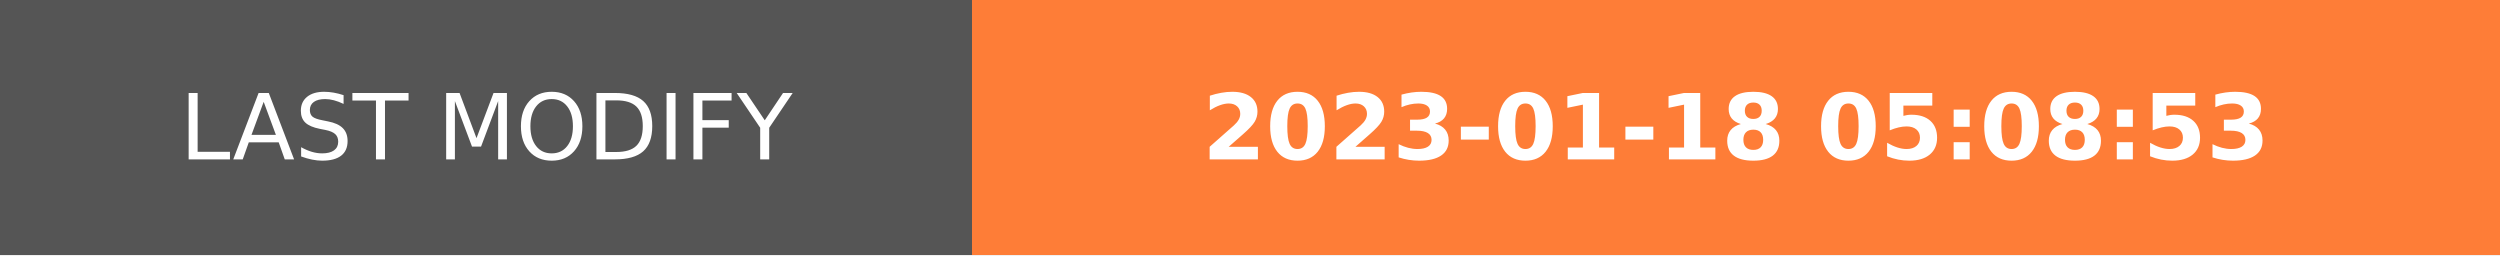
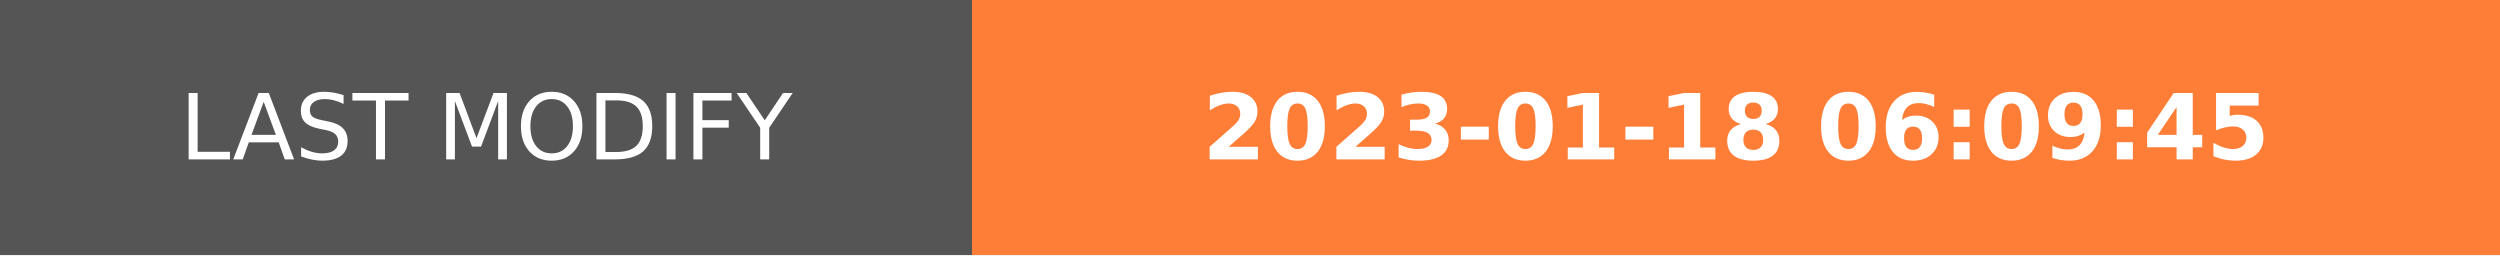
- <svg xmlns="http://www.w3.org/2000/svg" width="274.5" height="28" role="img" aria-label="LAST MODIFY: 2023-01-18 05:08:53">
+ <svg xmlns="http://www.w3.org/2000/svg" width="274.5" height="28" role="img" aria-label="LAST MODIFY: 2023-01-18 06:09:45">
  <g shape-rendering="crispEdges">
    <rect width="106.75" height="28" fill="#555" />
    <rect x="106.75" width="167.75" height="28" fill="#fe7d37" />
  </g>
  <g fill="#fff" text-anchor="middle" font-family="Verdana,Geneva,DejaVu Sans,sans-serif" text-rendering="geometricPrecision" font-size="100">
    <text transform="scale(.1)" x="533.75" y="175" textLength="827.5" fill="#fff">LAST MODIFY</text>
-     <text transform="scale(.1)" x="1906.25" y="175" textLength="1437.5" fill="#fff" font-weight="bold">2023-01-18 05:08:53</text>
+     <text transform="scale(.1)" x="1906.25" y="175" textLength="1437.5" fill="#fff" font-weight="bold">2023-01-18 06:09:45</text>
  </g>
</svg>
